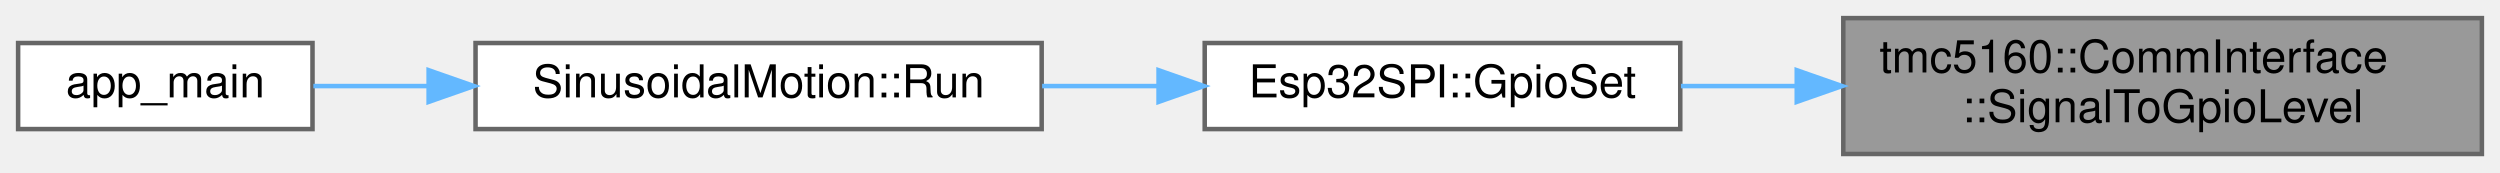
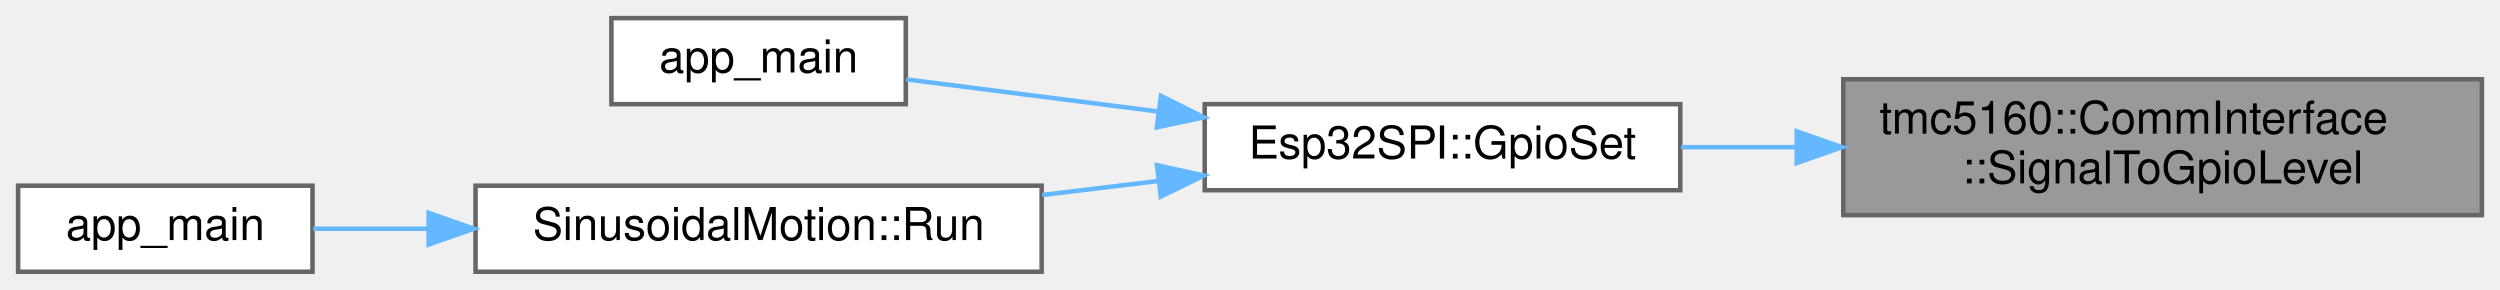
- <svg xmlns="http://www.w3.org/2000/svg" xmlns:xlink="http://www.w3.org/1999/xlink" width="552pt" height="38pt" viewBox="0.00 0.00 552.00 38.00">
-   <g id="graph0" class="graph" transform="scale(1 1) rotate(0) translate(4 34)">
+ <svg xmlns="http://www.w3.org/2000/svg" xmlns:xlink="http://www.w3.org/1999/xlink" width="552pt" height="64pt" viewBox="0.00 0.00 552.00 64.00">
+   <g id="graph0" class="graph" transform="scale(1 1) rotate(0) translate(4 60)">
    <g id="Node000001" class="node">
      <g id="a_Node000001">
        <a xlink:title="Convert signal state to physical GPIO level.">
-           <polygon fill="#999999" stroke="#666666" points="544,-30 403,-30 403,0 544,0 544,-30" />
-           <text text-anchor="start" x="411" y="-18" font-family="Helvetica,sans-Serif" font-size="10.00">tmc5160::CommInterface</text>
-           <text text-anchor="middle" x="473.5" y="-7" font-family="Helvetica,sans-Serif" font-size="10.00">::SignalToGpioLevel</text>
+           <polygon fill="#999999" stroke="#666666" points="544,-42.5 403,-42.5 403,-12.5 544,-12.5 544,-42.5" />
+           <text text-anchor="start" x="411" y="-30.5" font-family="Helvetica,sans-Serif" font-size="10.00">tmc5160::CommInterface</text>
+           <text text-anchor="middle" x="473.5" y="-19.5" font-family="Helvetica,sans-Serif" font-size="10.00">::SignalToGpioLevel</text>
        </a>
      </g>
    </g>
    <g id="Node000002" class="node">
      <g id="a_Node000002">
        <a xlink:href="classEsp32SPI.html#a31c4d53a51a04f8b7d8fab4f5cfca4ca" target="_top" xlink:title="Set GPIO pin state.">
-           <polygon fill="white" stroke="#666666" points="367,-24.5 262,-24.5 262,-5.5 367,-5.5 367,-24.5" />
-           <text text-anchor="middle" x="314.5" y="-12.5" font-family="Helvetica,sans-Serif" font-size="10.00">Esp32SPI::GpioSet</text>
+           <polygon fill="white" stroke="#666666" points="367,-37 262,-37 262,-18 367,-18 367,-37" />
+           <text text-anchor="middle" x="314.5" y="-25" font-family="Helvetica,sans-Serif" font-size="10.00">Esp32SPI::GpioSet</text>
        </a>
      </g>
    </g>
    <g id="edge1_Node000001_Node000002" class="edge">
      <g id="a_edge1_Node000001_Node000002">
        <a xlink:title=" ">
-           <path fill="none" stroke="#63b8ff" d="M392.59,-15C383.95,-15 375.34,-15 367.16,-15" />
-           <polygon fill="#63b8ff" stroke="#63b8ff" points="392.72,-18.5 402.72,-15 392.72,-11.5 392.72,-18.5" />
+           <path fill="none" stroke="#63b8ff" d="M392.59,-27.5C383.95,-27.5 375.34,-27.5 367.16,-27.5" />
+           <polygon fill="#63b8ff" stroke="#63b8ff" points="392.72,-31 402.72,-27.5 392.72,-24 392.72,-31" />
        </a>
      </g>
    </g>
    <g id="Node000003" class="node">
      <g id="a_Node000003">
-         <a xlink:href="classSinusoidalMotion.html#ad6726f6da321f0c178bd223d17305d74" target="_top" xlink:title="Run sinusoidal motion (call repeatedly in loop)">
-           <polygon fill="white" stroke="#666666" points="226,-24.5 101,-24.5 101,-5.5 226,-5.5 226,-24.5" />
-           <text text-anchor="middle" x="163.5" y="-12.5" font-family="Helvetica,sans-Serif" font-size="10.00">SinusoidalMotion::Run</text>
+         <a xlink:href="gpio__pin__config__example_8cpp.html#abce06be17fc37d675118a678a8100a36" target="_top" xlink:title=" ">
+           <polygon fill="white" stroke="#666666" points="196,-56 131,-56 131,-37 196,-37 196,-56" />
+           <text text-anchor="middle" x="163.5" y="-44" font-family="Helvetica,sans-Serif" font-size="10.00">app_main</text>
        </a>
      </g>
    </g>
    <g id="edge2_Node000002_Node000003" class="edge">
      <g id="a_edge2_Node000002_Node000003">
        <a xlink:title=" ">
-           <path fill="none" stroke="#63b8ff" d="M251.65,-15C243.21,-15 234.54,-15 226.1,-15" />
-           <polygon fill="#63b8ff" stroke="#63b8ff" points="251.81,-18.5 261.81,-15 251.81,-11.5 251.81,-18.5" />
+           <path fill="none" stroke="#63b8ff" d="M251.65,-35.39C232.54,-37.82 212.3,-40.41 196.13,-42.47" />
+           <polygon fill="#63b8ff" stroke="#63b8ff" points="252.33,-38.83 261.81,-34.09 251.44,-31.89 252.33,-38.83" />
        </a>
      </g>
    </g>
    <g id="Node000004" class="node">
      <g id="a_Node000004">
-         <a xlink:href="sinusoidal_8cpp.html#abce06be17fc37d675118a678a8100a36" target="_top" xlink:title=" ">
-           <polygon fill="white" stroke="#666666" points="65,-24.5 0,-24.5 0,-5.5 65,-5.5 65,-24.5" />
-           <text text-anchor="middle" x="32.5" y="-12.5" font-family="Helvetica,sans-Serif" font-size="10.00">app_main</text>
+         <a xlink:href="classSinusoidalMotion.html#ad6726f6da321f0c178bd223d17305d74" target="_top" xlink:title="Run sinusoidal motion (call repeatedly in loop)">
+           <polygon fill="white" stroke="#666666" points="226,-19 101,-19 101,0 226,0 226,-19" />
+           <text text-anchor="middle" x="163.5" y="-7" font-family="Helvetica,sans-Serif" font-size="10.00">SinusoidalMotion::Run</text>
        </a>
      </g>
    </g>
-     <g id="edge3_Node000003_Node000004" class="edge">
-       <g id="a_edge3_Node000003_Node000004">
+     <g id="edge3_Node000002_Node000004" class="edge">
+       <g id="a_edge3_Node000002_Node000004">
        <a xlink:title=" ">
-           <path fill="none" stroke="#63b8ff" d="M90.57,-15C81.69,-15 73,-15 65.19,-15" />
-           <polygon fill="#63b8ff" stroke="#63b8ff" points="90.64,-18.5 100.64,-15 90.64,-11.5 90.64,-18.5" />
+           <path fill="none" stroke="#63b8ff" d="M251.65,-20.03C243.21,-19.01 234.54,-17.96 226.1,-16.94" />
+           <polygon fill="#63b8ff" stroke="#63b8ff" points="251.46,-23.53 261.81,-21.25 252.3,-16.58 251.46,-23.53" />
+         </a>
+       </g>
+     </g>
+     <g id="Node000005" class="node">
+       <g id="a_Node000005">
+         <a xlink:href="sinusoidal_8cpp.html#abce06be17fc37d675118a678a8100a36" target="_top" xlink:title=" ">
+           <polygon fill="white" stroke="#666666" points="65,-19 0,-19 0,0 65,0 65,-19" />
+           <text text-anchor="middle" x="32.5" y="-7" font-family="Helvetica,sans-Serif" font-size="10.00">app_main</text>
+         </a>
+       </g>
+     </g>
+     <g id="edge4_Node000004_Node000005" class="edge">
+       <g id="a_edge4_Node000004_Node000005">
+         <a xlink:title=" ">
+           <path fill="none" stroke="#63b8ff" d="M90.57,-9.5C81.69,-9.5 73,-9.5 65.19,-9.5" />
+           <polygon fill="#63b8ff" stroke="#63b8ff" points="90.64,-13 100.64,-9.5 90.64,-6 90.64,-13" />
        </a>
      </g>
    </g>
  </g>
</svg>
